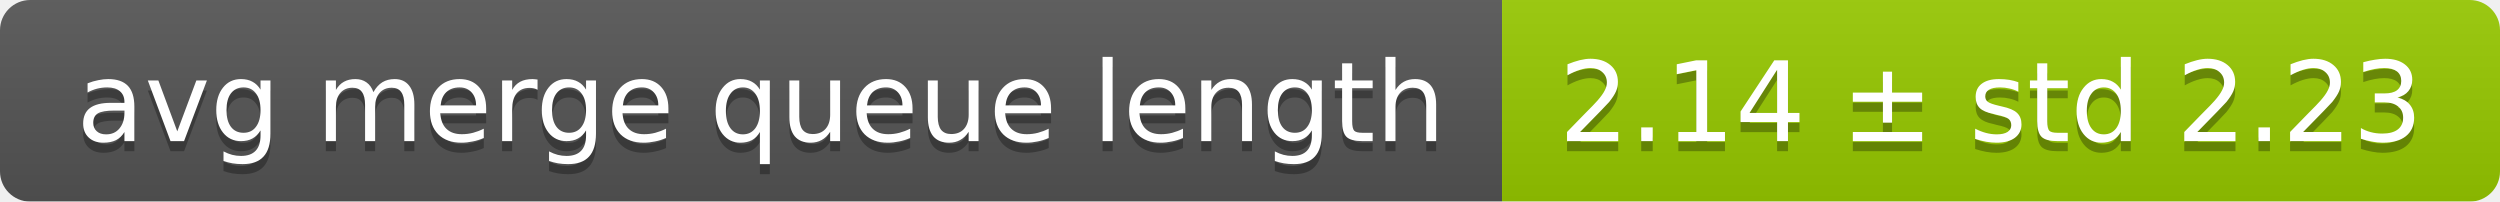
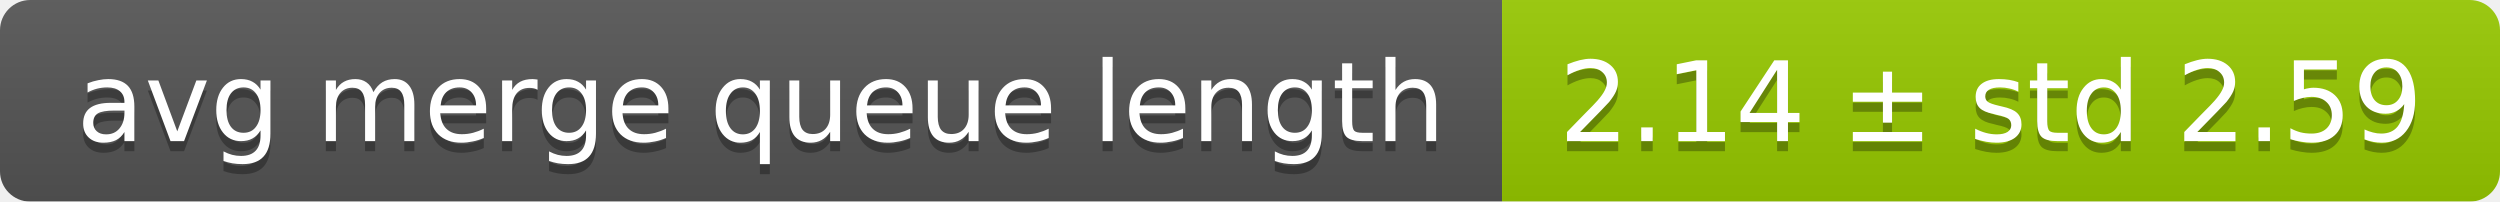
<svg xmlns="http://www.w3.org/2000/svg" width="248" height="20">
  <linearGradient id="smooth" x2="0" y2="100%">
    <stop offset="0" stop-color="#bbb" stop-opacity=".1" />
    <stop offset="1" stop-opacity=".1" />
  </linearGradient>
  <mask id="round">
    <rect width="248" height="20" rx="3" fill="#fff" />
  </mask>
  <g mask="url(#round)">
    <rect width="149" height="20" fill="#555" />
    <rect x="149" width="99" height="20" fill="#97ca00" />
    <rect width="248" height="20" fill="url(#smooth)" />
  </g>
  <g fill="#fff" text-anchor="middle" font-family="DejaVu Sans,Verdana,Geneva,sans-serif" font-size="11">
    <text x="75.5" y="15" fill="#010101" fill-opacity=".3">avg merge queue length</text>
    <text x="75.5" y="14">avg merge queue length</text>
-     <text x="197.5" y="15" fill="#010101" fill-opacity=".3">2.14 ± std 2.23</text>
-     <text x="197.5" y="14">2.14 ± std 2.23</text>
+     <text x="197.5" y="15" fill="#010101" fill-opacity=".3">2.14 ± std 2.59</text>
+     <text x="197.5" y="14">2.14 ± std 2.59</text>
  </g>
</svg>
